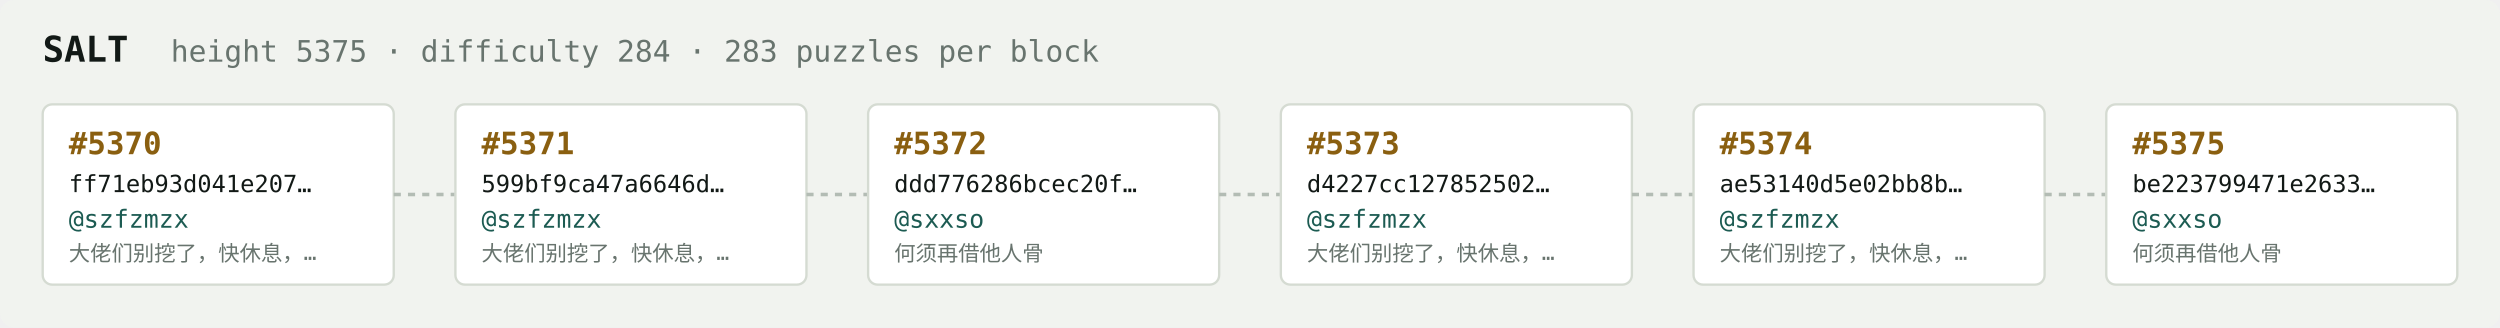
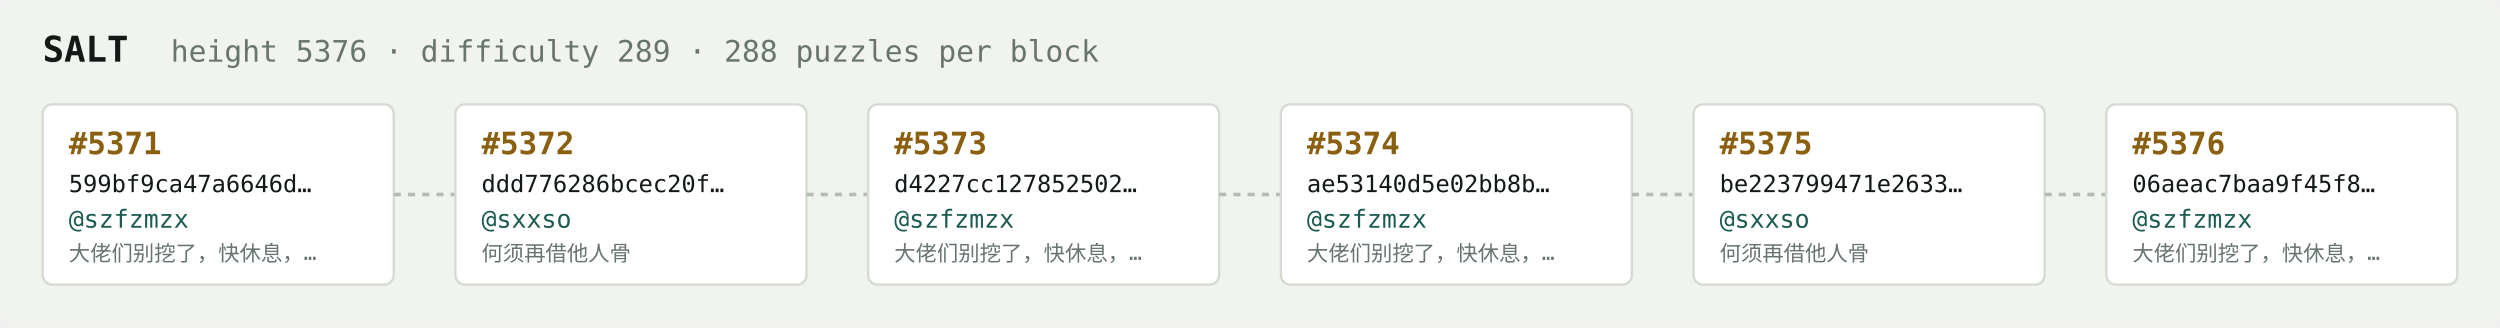
<svg xmlns="http://www.w3.org/2000/svg" width="1054" height="138" viewBox="0 0 1054 138" font-family="ui-monospace,SFMono-Regular,Menlo,monospace">
  <rect fill="#f1f3ef" width="1054" height="138" rx="6" />
  <text x="18" y="26" fill="#121916" font-size="15" font-weight="700">SALT</text>
-   <text x="72" y="26" fill="#68746e" font-size="12.5">height 5375 · difficulty 284 · 283 puzzles per block</text>
+   <text x="72" y="26" fill="#68746e" font-size="12.5">height 5376 · difficulty 289 · 288 puzzles per block</text>
  <rect x="18" y="44" width="148" height="76" rx="4" fill="#ffffff" stroke="#d5dbd2" stroke-width="1" />
-   <text x="29" y="65" fill="#8a5f10" font-size="13" font-weight="700">#5370</text>
-   <text x="29" y="81" fill="#121916" font-size="10">ff71eb93d041e207…</text>
+   <text x="29" y="65" fill="#8a5f10" font-size="13" font-weight="700">#5371</text>
+   <text x="29" y="81" fill="#121916" font-size="10">599bf9ca47a6646d…</text>
  <text x="29" y="96" fill="#1c5b52" font-size="10.5">@szfzmzx</text>
  <text x="29" y="110" fill="#68746e" font-size="9">大佬们别挖了，快休息，…</text>
  <line x1="166" y1="82.0" x2="192" y2="82.0" stroke="#b3bcb4" stroke-width="1.5" stroke-dasharray="3 3" />
  <rect x="192" y="44" width="148" height="76" rx="4" fill="#ffffff" stroke="#d5dbd2" stroke-width="1" />
-   <text x="203" y="65" fill="#8a5f10" font-size="13" font-weight="700">#5371</text>
-   <text x="203" y="81" fill="#121916" font-size="10">599bf9ca47a6646d…</text>
-   <text x="203" y="96" fill="#1c5b52" font-size="10.5">@szfzmzx</text>
-   <text x="203" y="110" fill="#68746e" font-size="9">大佬们别挖了，快休息，…</text>
+   <text x="203" y="65" fill="#8a5f10" font-size="13" font-weight="700">#5372</text>
+   <text x="203" y="81" fill="#121916" font-size="10">ddd776286bcec20f…</text>
+   <text x="203" y="96" fill="#1c5b52" font-size="10.5">@sxxso</text>
+   <text x="203" y="110" fill="#68746e" font-size="9">何须再借他人骨</text>
  <line x1="340" y1="82.0" x2="366" y2="82.0" stroke="#b3bcb4" stroke-width="1.5" stroke-dasharray="3 3" />
  <rect x="366" y="44" width="148" height="76" rx="4" fill="#ffffff" stroke="#d5dbd2" stroke-width="1" />
-   <text x="377" y="65" fill="#8a5f10" font-size="13" font-weight="700">#5372</text>
-   <text x="377" y="81" fill="#121916" font-size="10">ddd776286bcec20f…</text>
-   <text x="377" y="96" fill="#1c5b52" font-size="10.5">@sxxso</text>
-   <text x="377" y="110" fill="#68746e" font-size="9">何须再借他人骨</text>
+   <text x="377" y="65" fill="#8a5f10" font-size="13" font-weight="700">#5373</text>
+   <text x="377" y="81" fill="#121916" font-size="10">d4227cc127852502…</text>
+   <text x="377" y="96" fill="#1c5b52" font-size="10.5">@szfzmzx</text>
+   <text x="377" y="110" fill="#68746e" font-size="9">大佬们别挖了，快休息，…</text>
  <line x1="514" y1="82.0" x2="540" y2="82.0" stroke="#b3bcb4" stroke-width="1.5" stroke-dasharray="3 3" />
  <rect x="540" y="44" width="148" height="76" rx="4" fill="#ffffff" stroke="#d5dbd2" stroke-width="1" />
-   <text x="551" y="65" fill="#8a5f10" font-size="13" font-weight="700">#5373</text>
-   <text x="551" y="81" fill="#121916" font-size="10">d4227cc127852502…</text>
+   <text x="551" y="65" fill="#8a5f10" font-size="13" font-weight="700">#5374</text>
+   <text x="551" y="81" fill="#121916" font-size="10">ae53140d5e02bb8b…</text>
  <text x="551" y="96" fill="#1c5b52" font-size="10.5">@szfzmzx</text>
  <text x="551" y="110" fill="#68746e" font-size="9">大佬们别挖了，快休息，…</text>
  <line x1="688" y1="82.0" x2="714" y2="82.0" stroke="#b3bcb4" stroke-width="1.5" stroke-dasharray="3 3" />
  <rect x="714" y="44" width="148" height="76" rx="4" fill="#ffffff" stroke="#d5dbd2" stroke-width="1" />
-   <text x="725" y="65" fill="#8a5f10" font-size="13" font-weight="700">#5374</text>
-   <text x="725" y="81" fill="#121916" font-size="10">ae53140d5e02bb8b…</text>
-   <text x="725" y="96" fill="#1c5b52" font-size="10.5">@szfzmzx</text>
-   <text x="725" y="110" fill="#68746e" font-size="9">大佬们别挖了，快休息，…</text>
+   <text x="725" y="65" fill="#8a5f10" font-size="13" font-weight="700">#5375</text>
+   <text x="725" y="81" fill="#121916" font-size="10">be223799471e2633…</text>
+   <text x="725" y="96" fill="#1c5b52" font-size="10.5">@sxxso</text>
+   <text x="725" y="110" fill="#68746e" font-size="9">何须再借他人骨</text>
  <line x1="862" y1="82.0" x2="888" y2="82.0" stroke="#b3bcb4" stroke-width="1.5" stroke-dasharray="3 3" />
  <rect x="888" y="44" width="148" height="76" rx="4" fill="#ffffff" stroke="#d5dbd2" stroke-width="1" />
-   <text x="899" y="65" fill="#8a5f10" font-size="13" font-weight="700">#5375</text>
-   <text x="899" y="81" fill="#121916" font-size="10">be223799471e2633…</text>
-   <text x="899" y="96" fill="#1c5b52" font-size="10.5">@sxxso</text>
-   <text x="899" y="110" fill="#68746e" font-size="9">何须再借他人骨</text>
+   <text x="899" y="65" fill="#8a5f10" font-size="13" font-weight="700">#5376</text>
+   <text x="899" y="81" fill="#121916" font-size="10">06aeac7baa9f45f8…</text>
+   <text x="899" y="96" fill="#1c5b52" font-size="10.5">@szfzmzx</text>
+   <text x="899" y="110" fill="#68746e" font-size="9">大佬们别挖了，快休息，…</text>
</svg>
